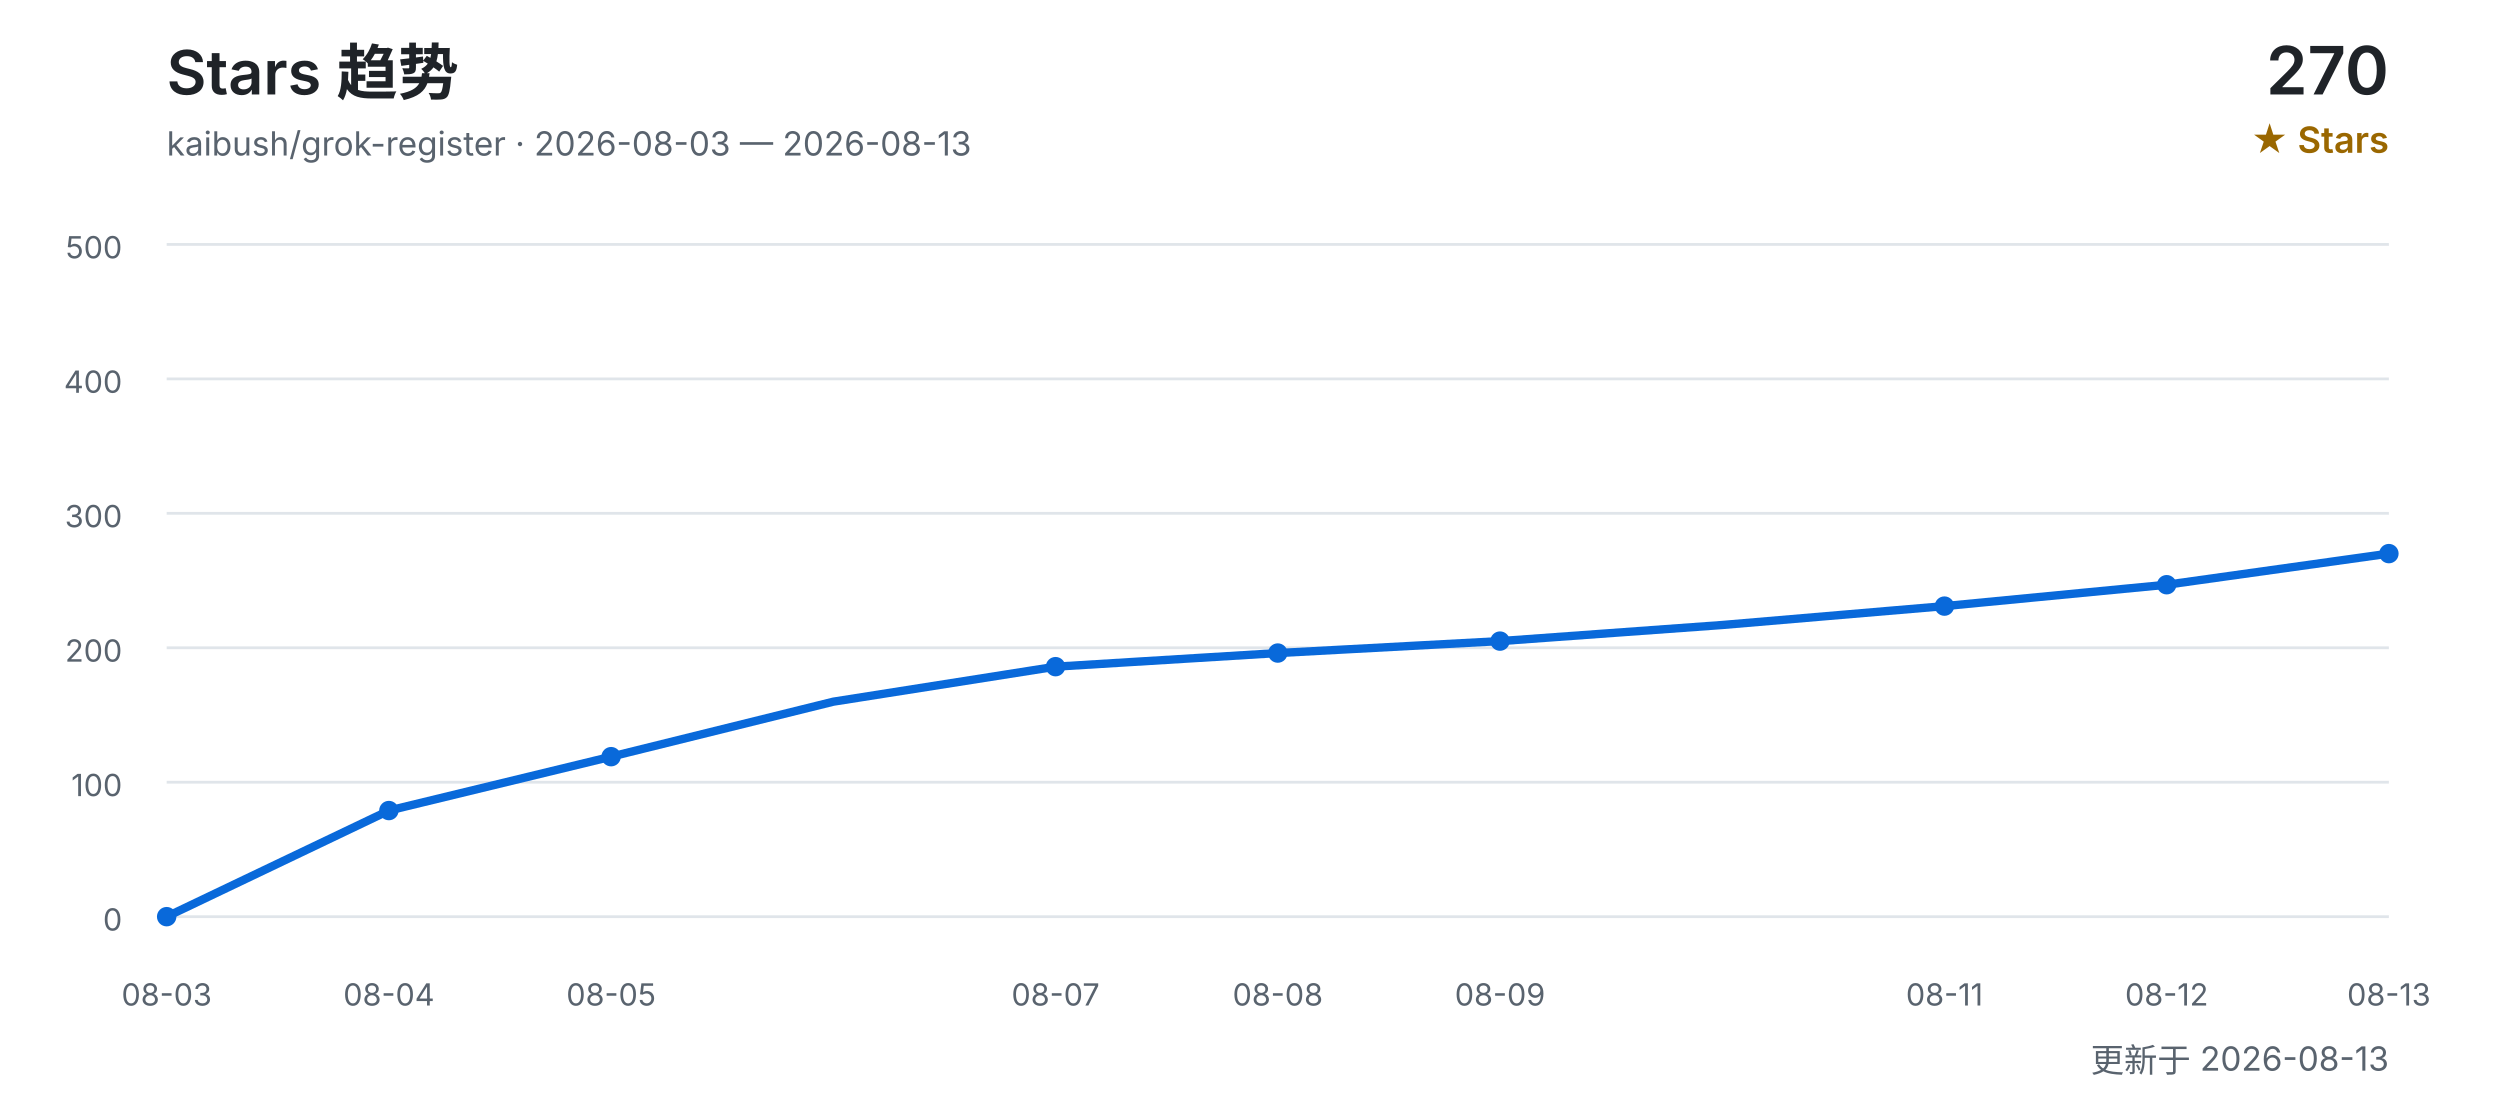
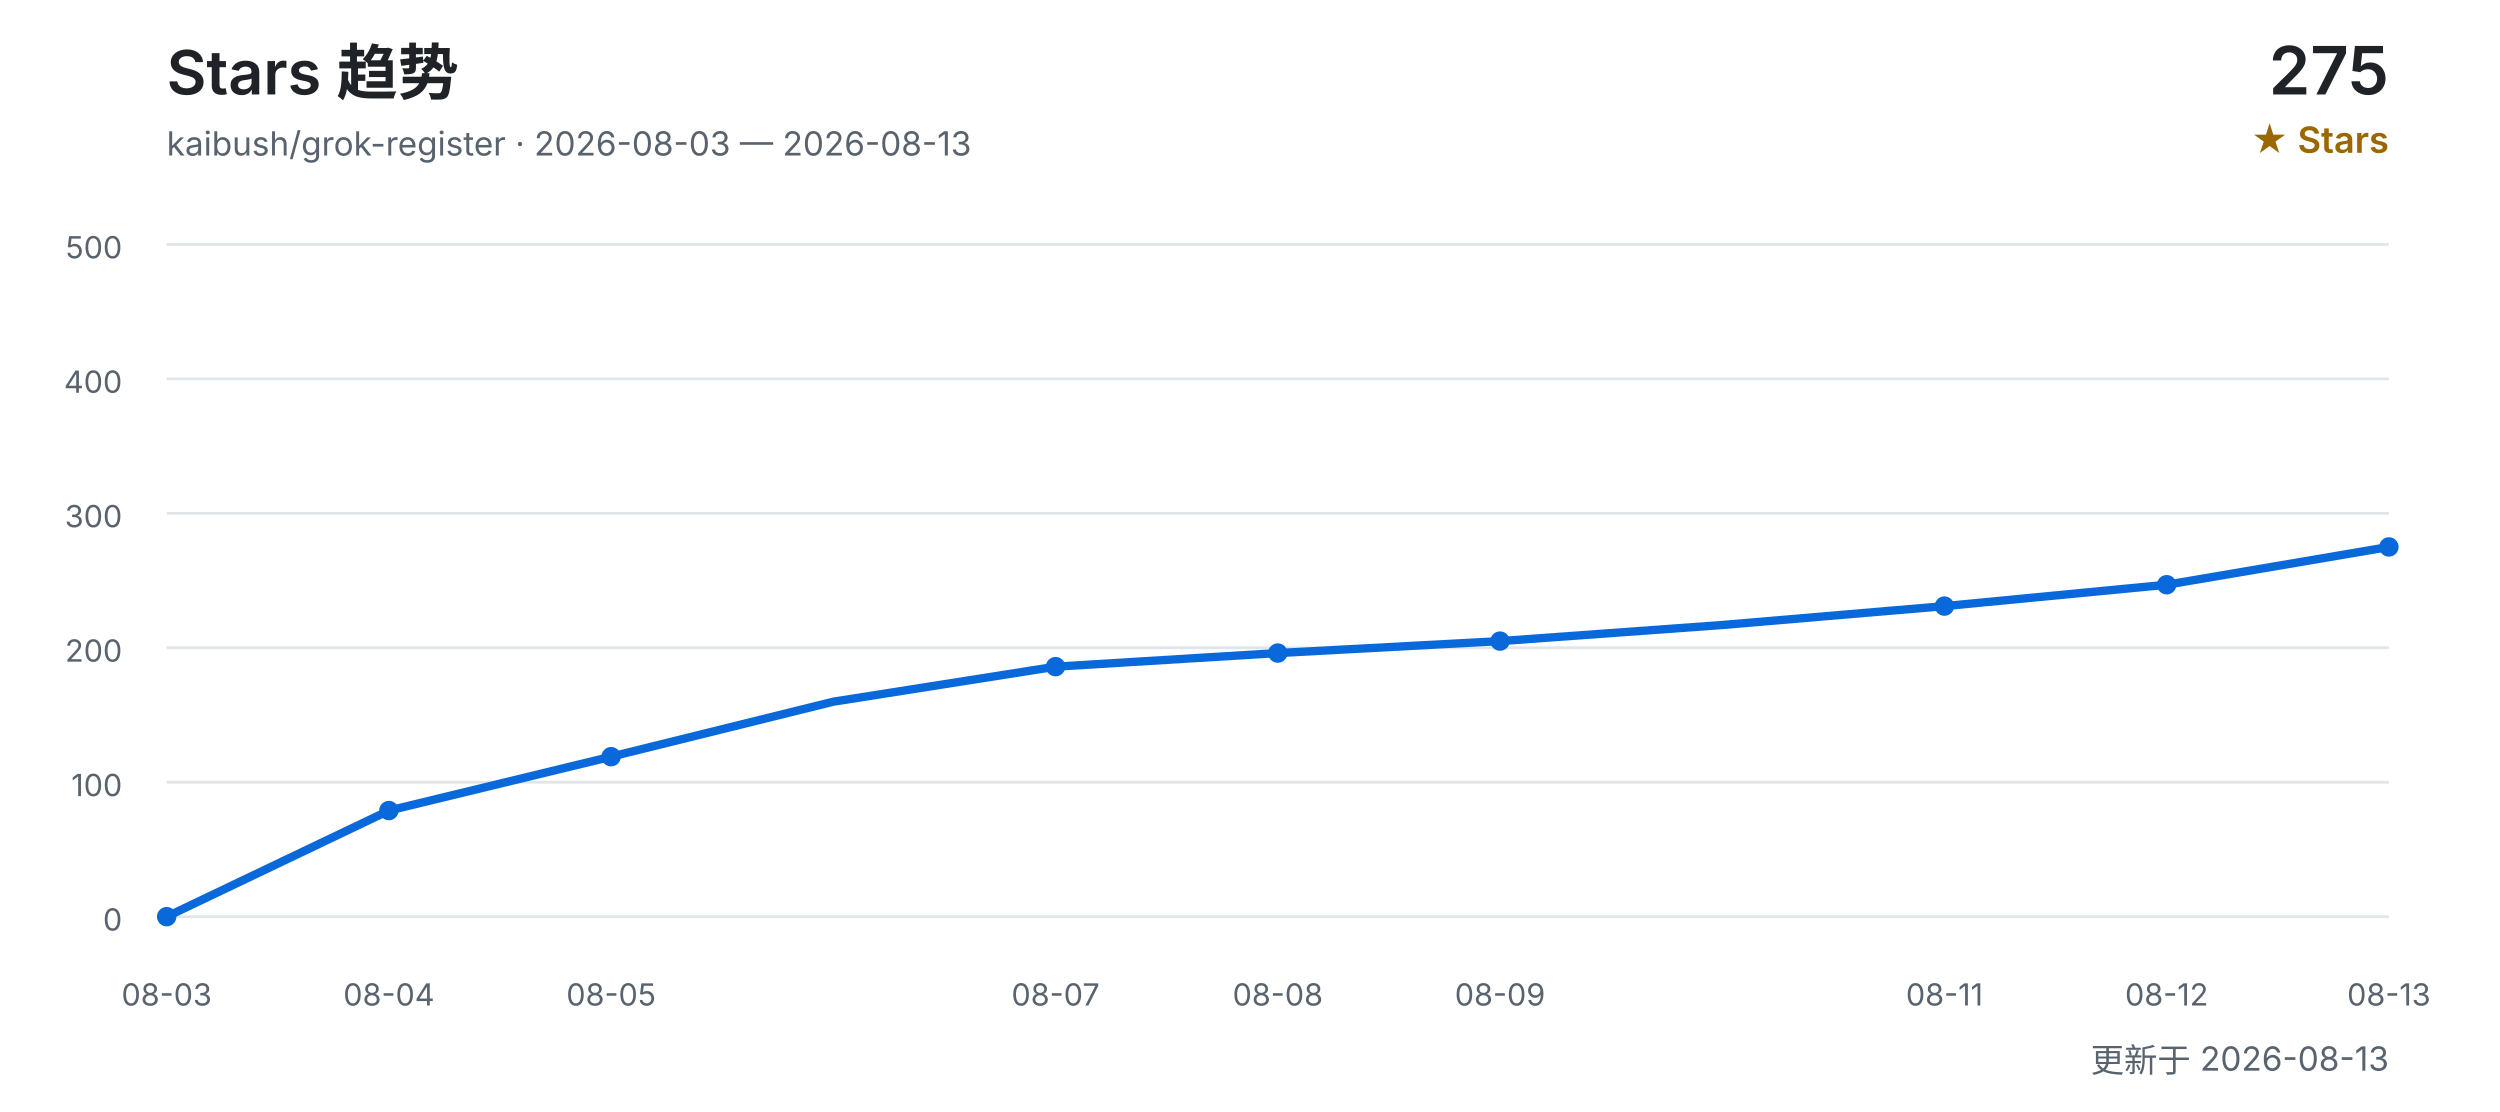
<svg xmlns="http://www.w3.org/2000/svg" width="900" height="400" viewBox="0 0 900 400" role="img" aria-labelledby="title desc">
  <defs>
    <style>
      text { font-family: Inter, "Segoe UI", Arial, "Noto Sans CJK SC", sans-serif; }
      .title { fill: #1f2328; font-size: 22px; font-weight: 600; }
      .subtitle { fill: #59636e; font-size: 12px; }
      .count { fill: #1f2328; font-size: 24px; font-weight: 600; }
      .count-label { fill: #9a6700; font-size: 13px; font-weight: 600; }
      .grid { stroke: #d0d7de; stroke-width: 1; opacity: 0.65; }
      .axis { fill: #59636e; font-size: 11px; }
      .line { fill: none; stroke: #0969da; stroke-width: 3; stroke-linecap: round; stroke-linejoin: round; }
      .point { fill: #0969da; }
    </style>
  </defs>
  <text x="60" y="34" class="title">Stars 趋势</text>
  <text x="60" y="56" class="subtitle">kaibush/grok-register · 2026-08-03 — 2026-08-13</text>
-   <text x="860" y="34" class="count" text-anchor="end">270</text>
+   <text x="860" y="34" class="count" text-anchor="end">275</text>
  <text x="860" y="55" class="count-label" text-anchor="end">★ Stars</text>
  <line x1="60" y1="330.0" x2="860" y2="330.0" class="grid" />
  <text x="44" y="335.0" class="axis" text-anchor="end">0</text>
  <line x1="60" y1="281.6" x2="860" y2="281.6" class="grid" />
  <text x="44" y="286.6" class="axis" text-anchor="end">100</text>
  <line x1="60" y1="233.2" x2="860" y2="233.2" class="grid" />
  <text x="44" y="238.2" class="axis" text-anchor="end">200</text>
  <line x1="60" y1="184.8" x2="860" y2="184.8" class="grid" />
  <text x="44" y="189.8" class="axis" text-anchor="end">300</text>
  <line x1="60" y1="136.4" x2="860" y2="136.4" class="grid" />
  <text x="44" y="141.4" class="axis" text-anchor="end">400</text>
  <line x1="60" y1="88.0" x2="860" y2="88.0" class="grid" />
  <text x="44" y="93.0" class="axis" text-anchor="end">500</text>
-   <polyline points="60.0,330.0 140.0,291.8 220.0,272.4 300.0,252.6 380.0,240.0 460.0,235.1 540.0,230.8 620.0,225.0 700.0,218.2 780.0,210.5 860.0,199.3" class="line" />
+   <polyline points="60.0,330.0 140.0,291.8 220.0,272.4 300.0,252.6 380.0,240.0 460.0,235.1 540.0,230.8 620.0,225.0 700.0,218.2 780.0,210.5 860.0,196.9" class="line" />
  <text x="60.0" y="362" class="axis" text-anchor="middle">08-03</text>
  <circle cx="60.0" cy="330.0" r="3.5" class="point" />
  <text x="140.0" y="362" class="axis" text-anchor="middle">08-04</text>
  <circle cx="140.0" cy="291.8" r="3.5" class="point" />
  <text x="220.0" y="362" class="axis" text-anchor="middle">08-05</text>
  <circle cx="220.0" cy="272.4" r="3.5" class="point" />
  <text x="380.0" y="362" class="axis" text-anchor="middle">08-07</text>
  <circle cx="380.0" cy="240.0" r="3.5" class="point" />
  <text x="460.0" y="362" class="axis" text-anchor="middle">08-08</text>
  <circle cx="460.0" cy="235.1" r="3.5" class="point" />
  <text x="540.0" y="362" class="axis" text-anchor="middle">08-09</text>
  <circle cx="540.0" cy="230.8" r="3.5" class="point" />
  <text x="700.0" y="362" class="axis" text-anchor="middle">08-11</text>
  <circle cx="700.0" cy="218.2" r="3.5" class="point" />
  <text x="780.0" y="362" class="axis" text-anchor="middle">08-12</text>
  <circle cx="780.0" cy="210.5" r="3.5" class="point" />
  <text x="860.0" y="362" class="axis" text-anchor="middle">08-13</text>
-   <circle cx="860.0" cy="199.3" r="3.5" class="point" />
+   <circle cx="860.0" cy="196.9" r="3.5" class="point" />
  <text x="860" y="386" class="subtitle" text-anchor="end">更新于 2026-08-13</text>
</svg>
